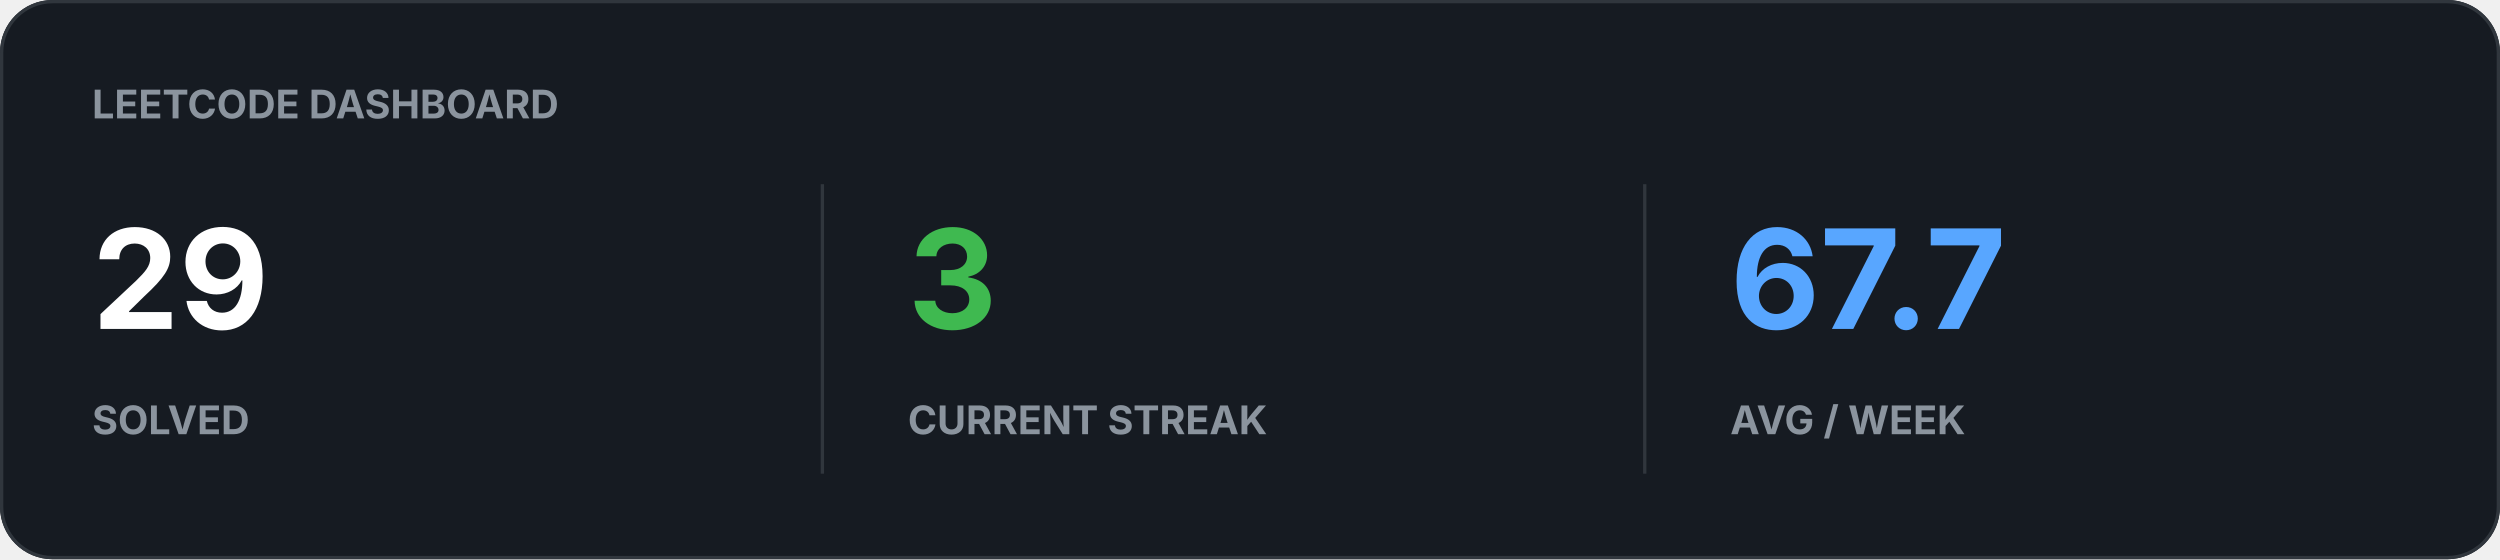
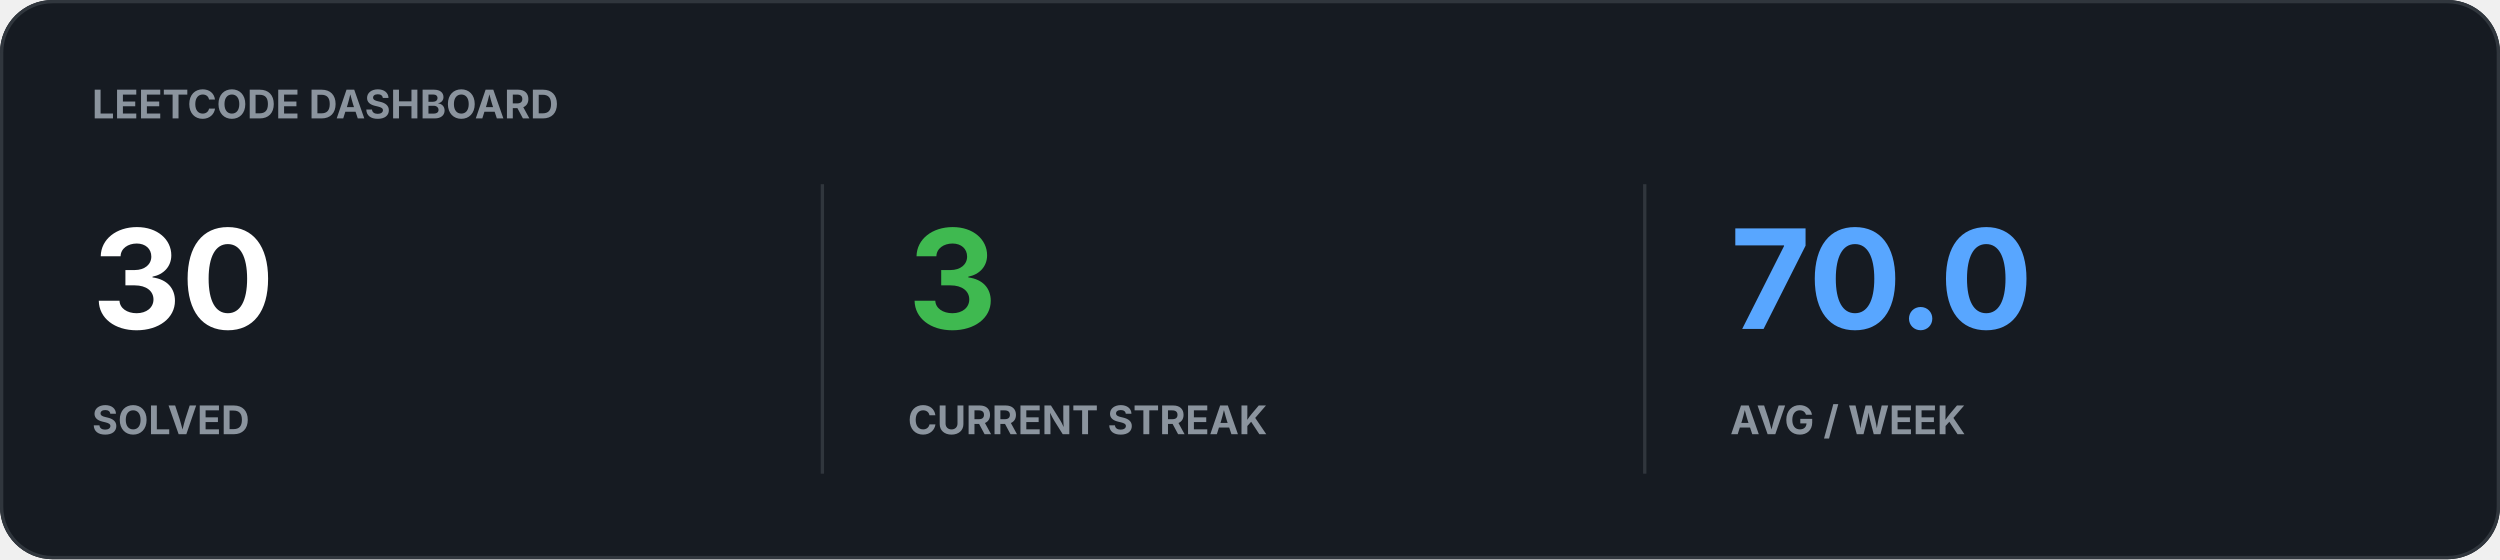
<svg xmlns="http://www.w3.org/2000/svg" width="760" height="170" viewBox="0 0 760 170">
  <rect width="100%" height="100%" rx="16" fill="#161B22" />
  <rect x="0.5" y="0.5" width="759" height="169" rx="15.5" fill="none" stroke="#30363D" />
  <text x="28" y="36" fill="#8B949E" font-family="-apple-system,BlinkMacSystemFont,Segoe UI,sans-serif" font-size="12" font-weight="700">LEETCODE DASHBOARD</text>
-   <text x="28" y="100" fill="#FFFFFF" font-family="-apple-system,BlinkMacSystemFont,Segoe UI,sans-serif" font-size="42" font-weight="700">29</text>
+   <text x="28" y="100" fill="#FFFFFF" font-family="-apple-system,BlinkMacSystemFont,Segoe UI,sans-serif" font-size="42" font-weight="700">30</text>
  <text x="28" y="132" fill="#8B949E" font-family="-apple-system,BlinkMacSystemFont,Segoe UI,sans-serif" font-size="12" font-weight="700">SOLVED</text>
  <text x="276" y="100" fill="#3FB950" font-family="-apple-system,BlinkMacSystemFont,Segoe UI,sans-serif" font-size="42" font-weight="700">3</text>
  <text x="276" y="132" fill="#8B949E" font-family="-apple-system,BlinkMacSystemFont,Segoe UI,sans-serif" font-size="12" font-weight="700">CURRENT STREAK</text>
-   <text x="526" y="100" fill="#58A6FF" font-family="-apple-system,BlinkMacSystemFont,Segoe UI,sans-serif" font-size="42" font-weight="700">67.7</text>
+   <text x="526" y="100" fill="#58A6FF" font-family="-apple-system,BlinkMacSystemFont,Segoe UI,sans-serif" font-size="42" font-weight="700">70.0</text>
  <text x="526" y="132" fill="#8B949E" font-family="-apple-system,BlinkMacSystemFont,Segoe UI,sans-serif" font-size="12" font-weight="700">AVG / WEEK</text>
  <path d="M250 56v88M500 56v88" stroke="#30363D" />
</svg>
